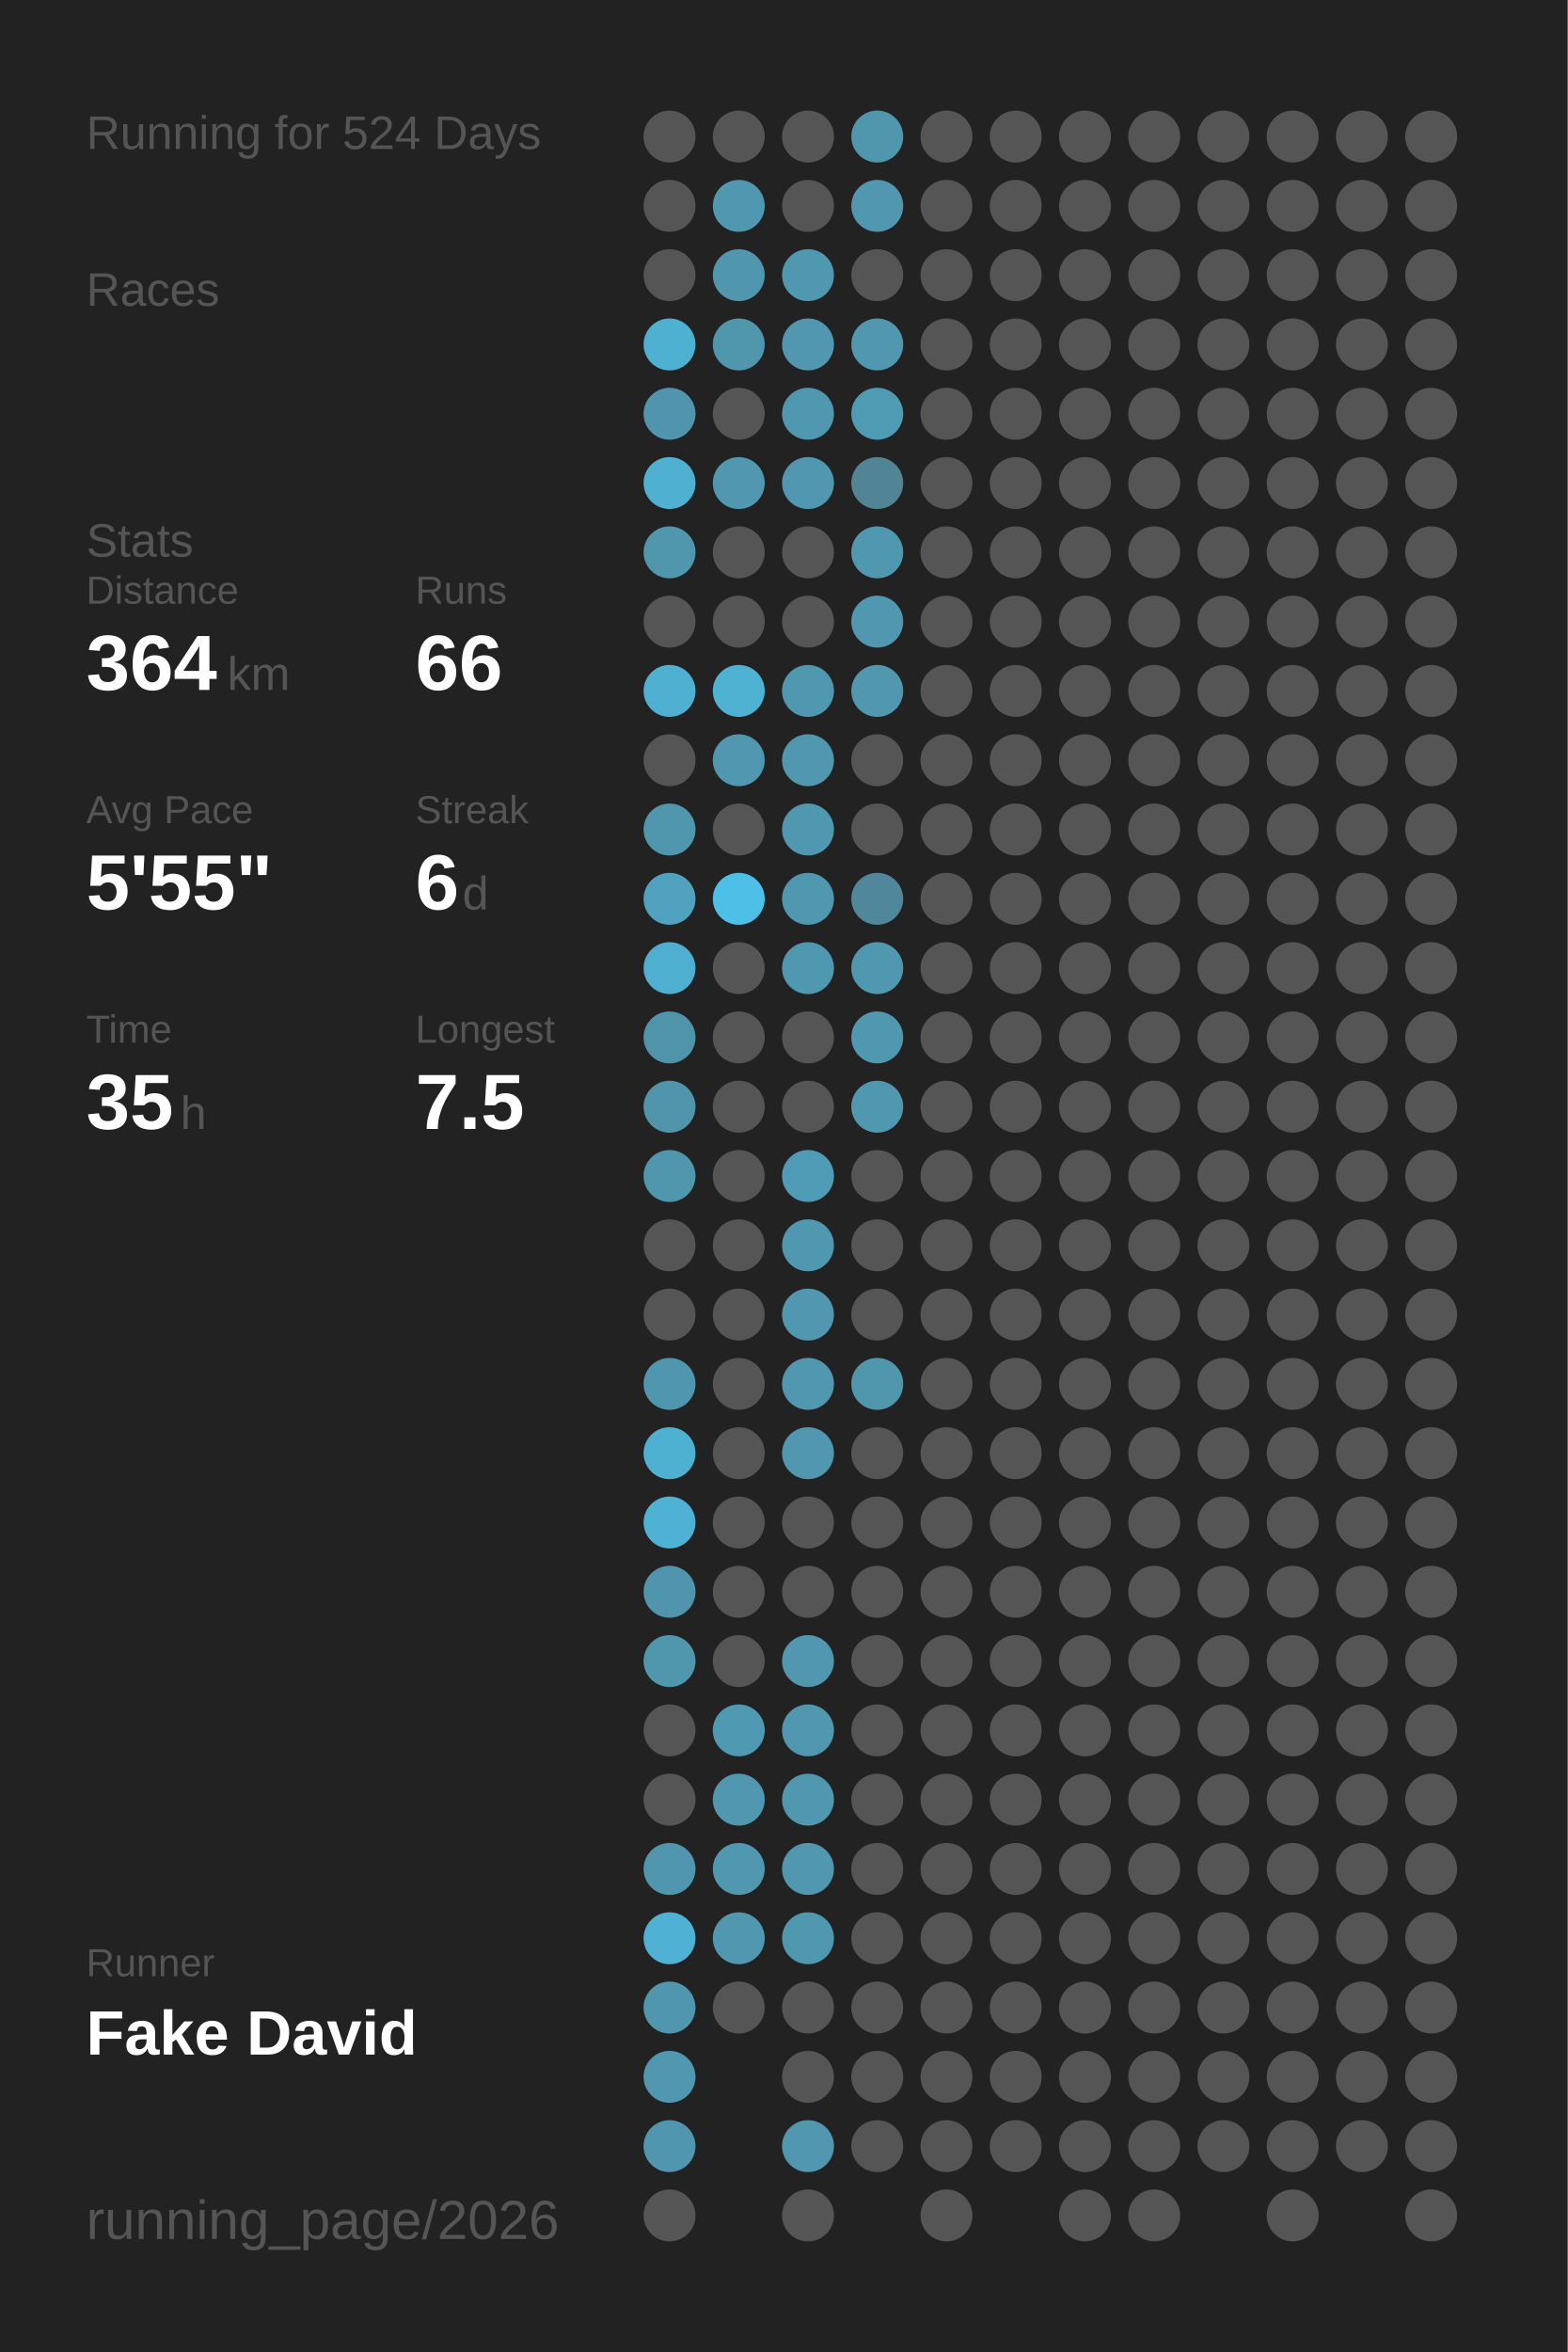
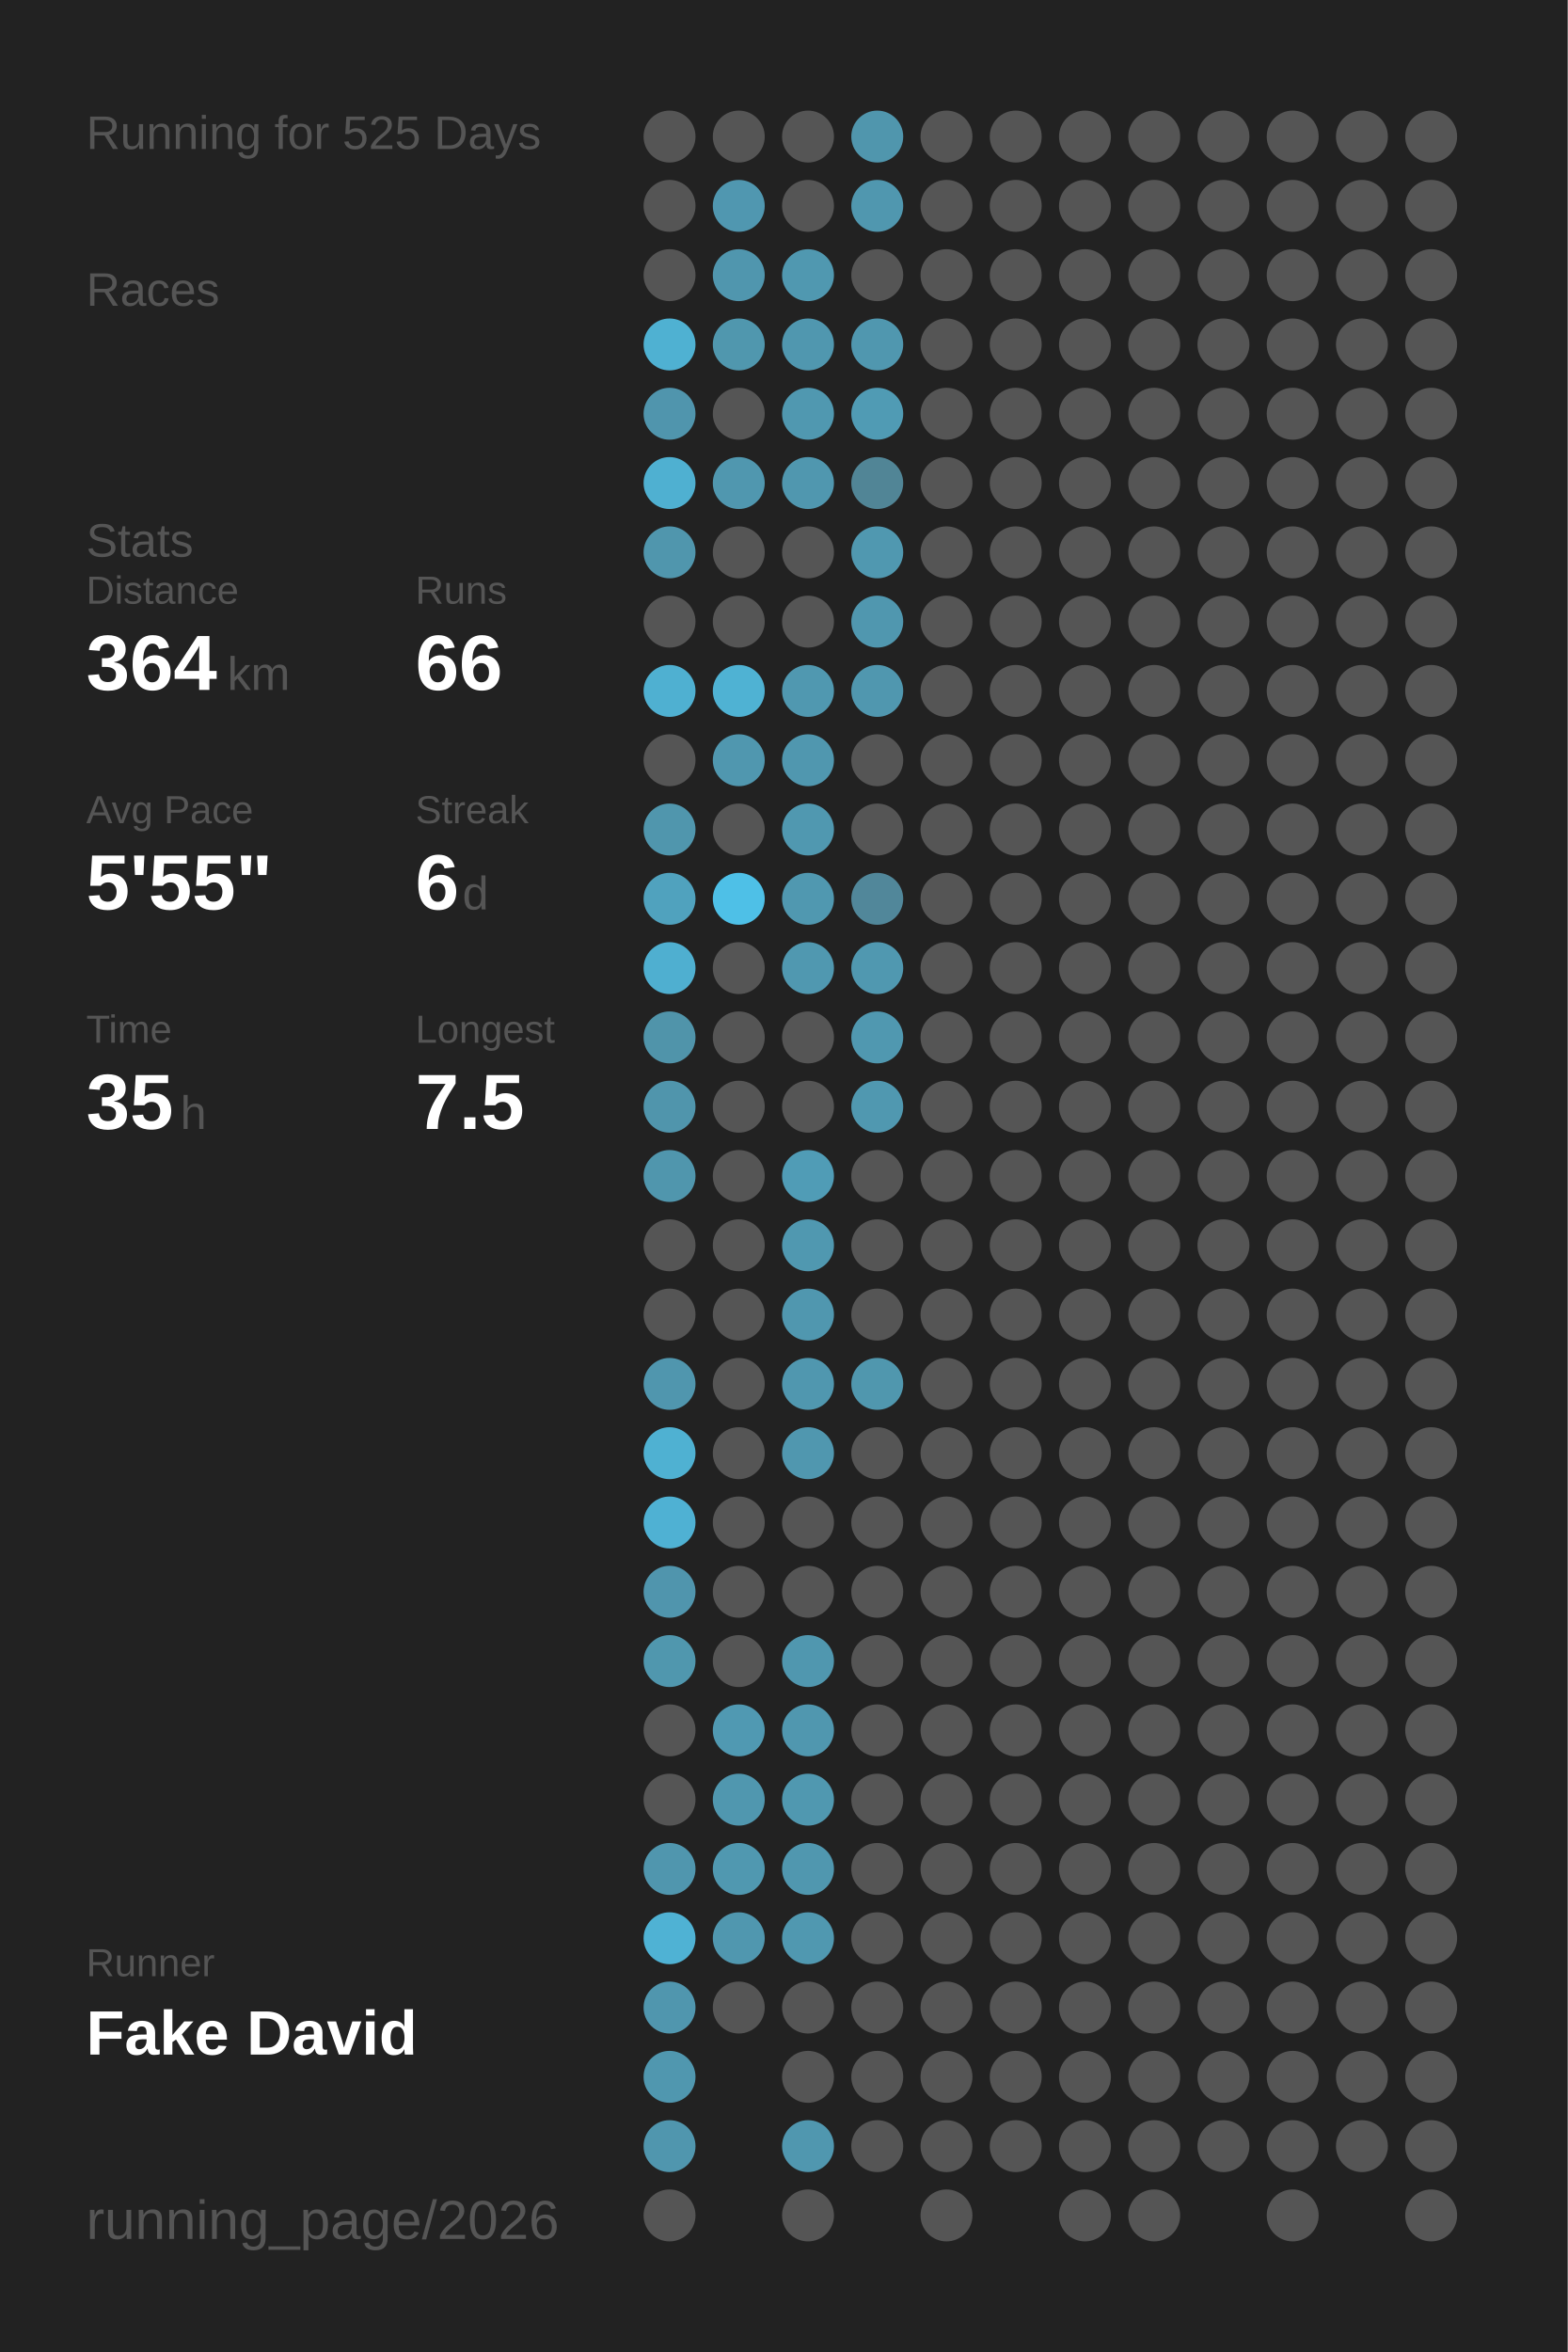
<svg xmlns="http://www.w3.org/2000/svg" baseProfile="full" height="300mm" version="1.1" viewBox="0,0,200,300" width="200mm">
  <defs />
  <rect fill="#222222" height="300" width="200" x="0" y="0" />
-   <text fill="#555555" style="font-size:6px; font-family:Arial;" x="11" y="19">Running for 524 Days</text>
+   <text fill="#555555" style="font-size:6px; font-family:Arial;" x="11" y="19">Running for 525 Days</text>
  <text fill="#555555" style="font-size:6px; font-family:Arial;" x="11" y="39">Races</text>
  <text fill="#555555" style="font-size:6px; font-family:Arial;" x="11" y="71">Stats</text>
  <text fill="#555555" style="font-size:5px; font-family:Arial;" x="11" y="77">Distance</text>
  <text fill="#FFFFFF" style="font-size:10px; font-family:Arial; font-weight:bold;" x="11" y="88">364</text>
  <text fill="#555555" style="font-size:6px; font-family:Arial;" x="29" y="88">km</text>
  <text fill="#555555" style="font-size:5px; font-family:Arial;" x="53" y="77">Runs</text>
  <text fill="#FFFFFF" style="font-size:10px; font-family:Arial; font-weight:bold;" x="53" y="88">66</text>
  <text fill="#555555" style="font-size:5px; font-family:Arial;" x="11" y="105">Avg Pace</text>
  <text fill="#FFFFFF" style="font-size:10px; font-family:Arial; font-weight:bold;" x="11" y="116">5'55"</text>
  <text fill="#555555" style="font-size:5px; font-family:Arial;" x="53" y="105">Streak</text>
  <text fill="#FFFFFF" style="font-size:10px; font-family:Arial; font-weight:bold;" x="53" y="116">6</text>
  <text fill="#555555" style="font-size:6px; font-family:Arial;" x="59" y="116">d</text>
  <text fill="#555555" style="font-size:5px; font-family:Arial;" x="11" y="133">Time</text>
  <text fill="#FFFFFF" style="font-size:10px; font-family:Arial; font-weight:bold;" x="11" y="144">35</text>
  <text fill="#555555" style="font-size:6px; font-family:Arial;" x="23" y="144">h</text>
  <text fill="#555555" style="font-size:5px; font-family:Arial;" x="53" y="133">Longest</text>
  <text fill="#FFFFFF" style="font-size:10px; font-family:Arial; font-weight:bold;" x="53" y="144">7.5</text>
  <text fill="#555555" style="font-size:5px; font-family:Arial;" x="11" y="252.065">Runner</text>
  <text fill="#FFFFFF" style="font-size:8px; font-family:Arial; font-weight:bold;" x="11" y="262.065">Fake David</text>
  <text fill="#555555" style="font-size:7px; font-family:Arial;" x="11" y="285.581">running_page/2026</text>
  <circle cx="85.417" cy="17.419" fill="#555555" r="3.312" />
  <circle cx="85.417" cy="26.258" fill="#555555" r="3.312" />
  <circle cx="85.417" cy="35.097" fill="#555555" r="3.312" />
  <circle cx="85.417" cy="43.935" fill="#4fb1d2" r="3.312" />
  <circle cx="85.417" cy="52.774" fill="#5095ad" r="3.312" />
  <circle cx="85.417" cy="61.613" fill="#4fb0d1" r="3.312" />
  <circle cx="85.417" cy="70.452" fill="#5096ad" r="3.312" />
  <circle cx="85.417" cy="79.29" fill="#555555" r="3.312" />
  <circle cx="85.417" cy="88.129" fill="#4fb0d1" r="3.312" />
  <circle cx="85.417" cy="96.968" fill="#555555" r="3.312" />
  <circle cx="85.417" cy="105.806" fill="#5096ad" r="3.312" />
  <circle cx="85.417" cy="114.645" fill="#50a2be" r="3.312" />
  <circle cx="85.417" cy="123.484" fill="#4fafd0" r="3.312" />
  <circle cx="85.417" cy="132.323" fill="#5094aa" r="3.312" />
  <circle cx="85.417" cy="141.161" fill="#5095ac" r="3.312" />
  <circle cx="85.417" cy="150" fill="#5096ad" r="3.312" />
  <circle cx="85.417" cy="158.839" fill="#555555" r="3.312" />
  <circle cx="85.417" cy="167.677" fill="#555555" r="3.312" />
  <circle cx="85.417" cy="176.516" fill="#5096ae" r="3.312" />
  <circle cx="85.417" cy="185.355" fill="#4fb1d2" r="3.312" />
  <circle cx="85.417" cy="194.194" fill="#4fb1d3" r="3.312" />
  <circle cx="85.417" cy="203.032" fill="#5095ad" r="3.312" />
  <circle cx="85.417" cy="211.871" fill="#5097ae" r="3.312" />
  <circle cx="85.417" cy="220.71" fill="#555555" r="3.312" />
  <circle cx="85.417" cy="229.548" fill="#555555" r="3.312" />
  <circle cx="85.417" cy="238.387" fill="#5096ae" r="3.312" />
  <circle cx="85.417" cy="247.226" fill="#4fb2d4" r="3.312" />
  <circle cx="85.417" cy="256.065" fill="#5096ae" r="3.312" />
  <circle cx="85.417" cy="264.903" fill="#5097af" r="3.312" />
  <circle cx="85.417" cy="273.742" fill="#5096ae" r="3.312" />
  <circle cx="85.417" cy="282.581" fill="#555555" r="3.312" />
  <circle cx="94.25" cy="17.419" fill="#555555" r="3.312" />
  <circle cx="94.25" cy="26.258" fill="#5097b0" r="3.312" />
  <circle cx="94.25" cy="35.097" fill="#5096ae" r="3.312" />
  <circle cx="94.25" cy="43.935" fill="#5097ae" r="3.312" />
  <circle cx="94.25" cy="52.774" fill="#555555" r="3.312" />
  <circle cx="94.25" cy="61.613" fill="#5097af" r="3.312" />
  <circle cx="94.25" cy="70.452" fill="#555555" r="3.312" />
  <circle cx="94.25" cy="79.29" fill="#555555" r="3.312" />
  <circle cx="94.25" cy="88.129" fill="#4fb2d3" r="3.312" />
  <circle cx="94.25" cy="96.968" fill="#5097af" r="3.312" />
  <circle cx="94.25" cy="105.806" fill="#555555" r="3.312" />
  <circle cx="94.25" cy="114.645" fill="#4ec0e7" r="3.312" />
  <circle cx="94.25" cy="123.484" fill="#555555" r="3.312" />
  <circle cx="94.25" cy="132.323" fill="#555555" r="3.312" />
  <circle cx="94.25" cy="141.161" fill="#555555" r="3.312" />
  <circle cx="94.25" cy="150" fill="#555555" r="3.312" />
  <circle cx="94.25" cy="158.839" fill="#555555" r="3.312" />
  <circle cx="94.25" cy="167.677" fill="#555555" r="3.312" />
  <circle cx="94.25" cy="176.516" fill="#555555" r="3.312" />
  <circle cx="94.25" cy="185.355" fill="#555555" r="3.312" />
  <circle cx="94.25" cy="194.194" fill="#555555" r="3.312" />
  <circle cx="94.25" cy="203.032" fill="#555555" r="3.312" />
  <circle cx="94.25" cy="211.871" fill="#555555" r="3.312" />
  <circle cx="94.25" cy="220.71" fill="#5099b2" r="3.312" />
  <circle cx="94.25" cy="229.548" fill="#5097af" r="3.312" />
  <circle cx="94.25" cy="238.387" fill="#5098b0" r="3.312" />
  <circle cx="94.25" cy="247.226" fill="#5097af" r="3.312" />
  <circle cx="94.25" cy="256.065" fill="#555555" r="3.312" />
  <circle cx="103.083" cy="17.419" fill="#555555" r="3.312" />
  <circle cx="103.083" cy="26.258" fill="#555555" r="3.312" />
  <circle cx="103.083" cy="35.097" fill="#5098b0" r="3.312" />
  <circle cx="103.083" cy="43.935" fill="#5097af" r="3.312" />
  <circle cx="103.083" cy="52.774" fill="#5098b0" r="3.312" />
  <circle cx="103.083" cy="61.613" fill="#5097af" r="3.312" />
  <circle cx="103.083" cy="70.452" fill="#555555" r="3.312" />
  <circle cx="103.083" cy="79.29" fill="#555555" r="3.312" />
  <circle cx="103.083" cy="88.129" fill="#5098b0" r="3.312" />
  <circle cx="103.083" cy="96.968" fill="#5097af" r="3.312" />
  <circle cx="103.083" cy="105.806" fill="#5098b0" r="3.312" />
  <circle cx="103.083" cy="114.645" fill="#5098b0" r="3.312" />
  <circle cx="103.083" cy="123.484" fill="#5098b0" r="3.312" />
  <circle cx="103.083" cy="132.323" fill="#555555" r="3.312" />
  <circle cx="103.083" cy="141.161" fill="#555555" r="3.312" />
  <circle cx="103.083" cy="150" fill="#509cb6" r="3.312" />
  <circle cx="103.083" cy="158.839" fill="#5098b0" r="3.312" />
  <circle cx="103.083" cy="167.677" fill="#5097af" r="3.312" />
  <circle cx="103.083" cy="176.516" fill="#5097af" r="3.312" />
  <circle cx="103.083" cy="185.355" fill="#5097af" r="3.312" />
  <circle cx="103.083" cy="194.194" fill="#555555" r="3.312" />
  <circle cx="103.083" cy="203.032" fill="#555555" r="3.312" />
  <circle cx="103.083" cy="211.871" fill="#5097af" r="3.312" />
  <circle cx="103.083" cy="220.71" fill="#5097af" r="3.312" />
  <circle cx="103.083" cy="229.548" fill="#5098b0" r="3.312" />
  <circle cx="103.083" cy="238.387" fill="#5097af" r="3.312" />
  <circle cx="103.083" cy="247.226" fill="#5098b0" r="3.312" />
  <circle cx="103.083" cy="256.065" fill="#555555" r="3.312" />
  <circle cx="103.083" cy="264.903" fill="#555555" r="3.312" />
  <circle cx="103.083" cy="273.742" fill="#5097af" r="3.312" />
  <circle cx="103.083" cy="282.581" fill="#555555" r="3.312" />
  <circle cx="111.917" cy="17.419" fill="#5096ad" r="3.312" />
  <circle cx="111.917" cy="26.258" fill="#5097af" r="3.312" />
  <circle cx="111.917" cy="35.097" fill="#555555" r="3.312" />
  <circle cx="111.917" cy="43.935" fill="#5097af" r="3.312" />
  <circle cx="111.917" cy="52.774" fill="#509bb4" r="3.312" />
  <circle cx="111.917" cy="61.613" fill="#518596" r="3.312" />
  <circle cx="111.917" cy="70.452" fill="#5098b0" r="3.312" />
  <circle cx="111.917" cy="79.29" fill="#5097af" r="3.312" />
  <circle cx="111.917" cy="88.129" fill="#5097af" r="3.312" />
  <circle cx="111.917" cy="96.968" fill="#555555" r="3.312" />
  <circle cx="111.917" cy="105.806" fill="#555555" r="3.312" />
  <circle cx="111.917" cy="114.645" fill="#51879a" r="3.312" />
  <circle cx="111.917" cy="123.484" fill="#5098b0" r="3.312" />
  <circle cx="111.917" cy="132.323" fill="#5098b0" r="3.312" />
  <circle cx="111.917" cy="141.161" fill="#5098b0" r="3.312" />
  <circle cx="111.917" cy="150" fill="#555555" r="3.312" />
  <circle cx="111.917" cy="158.839" fill="#555555" r="3.312" />
  <circle cx="111.917" cy="167.677" fill="#555555" r="3.312" />
  <circle cx="111.917" cy="176.516" fill="#5097ae" r="3.312" />
  <circle cx="111.917" cy="185.355" fill="#555555" r="3.312" />
  <circle cx="111.917" cy="194.194" fill="#555555" r="3.312" />
  <circle cx="111.917" cy="203.032" fill="#555555" r="3.312" />
  <circle cx="111.917" cy="211.871" fill="#555555" r="3.312" />
  <circle cx="111.917" cy="220.71" fill="#555555" r="3.312" />
  <circle cx="111.917" cy="229.548" fill="#555555" r="3.312" />
  <circle cx="111.917" cy="238.387" fill="#555555" r="3.312" />
  <circle cx="111.917" cy="247.226" fill="#555555" r="3.312" />
  <circle cx="111.917" cy="256.065" fill="#555555" r="3.312" />
  <circle cx="111.917" cy="264.903" fill="#555555" r="3.312" />
  <circle cx="111.917" cy="273.742" fill="#555555" r="3.312" />
  <circle cx="120.75" cy="17.419" fill="#555555" r="3.312" />
  <circle cx="120.75" cy="26.258" fill="#555555" r="3.312" />
  <circle cx="120.75" cy="35.097" fill="#555555" r="3.312" />
  <circle cx="120.75" cy="43.935" fill="#555555" r="3.312" />
  <circle cx="120.75" cy="52.774" fill="#555555" r="3.312" />
  <circle cx="120.75" cy="61.613" fill="#555555" r="3.312" />
  <circle cx="120.75" cy="70.452" fill="#555555" r="3.312" />
  <circle cx="120.75" cy="79.29" fill="#555555" r="3.312" />
  <circle cx="120.75" cy="88.129" fill="#555555" r="3.312" />
  <circle cx="120.75" cy="96.968" fill="#555555" r="3.312" />
  <circle cx="120.75" cy="105.806" fill="#555555" r="3.312" />
  <circle cx="120.75" cy="114.645" fill="#555555" r="3.312" />
  <circle cx="120.75" cy="123.484" fill="#555555" r="3.312" />
  <circle cx="120.75" cy="132.323" fill="#555555" r="3.312" />
  <circle cx="120.75" cy="141.161" fill="#555555" r="3.312" />
  <circle cx="120.75" cy="150" fill="#555555" r="3.312" />
  <circle cx="120.75" cy="158.839" fill="#555555" r="3.312" />
  <circle cx="120.75" cy="167.677" fill="#555555" r="3.312" />
  <circle cx="120.75" cy="176.516" fill="#555555" r="3.312" />
  <circle cx="120.75" cy="185.355" fill="#555555" r="3.312" />
  <circle cx="120.75" cy="194.194" fill="#555555" r="3.312" />
  <circle cx="120.75" cy="203.032" fill="#555555" r="3.312" />
  <circle cx="120.75" cy="211.871" fill="#555555" r="3.312" />
  <circle cx="120.75" cy="220.71" fill="#555555" r="3.312" />
  <circle cx="120.75" cy="229.548" fill="#555555" r="3.312" />
  <circle cx="120.75" cy="238.387" fill="#555555" r="3.312" />
  <circle cx="120.75" cy="247.226" fill="#555555" r="3.312" />
  <circle cx="120.75" cy="256.065" fill="#555555" r="3.312" />
  <circle cx="120.75" cy="264.903" fill="#555555" r="3.312" />
  <circle cx="120.75" cy="273.742" fill="#555555" r="3.312" />
  <circle cx="120.75" cy="282.581" fill="#555555" r="3.312" />
  <circle cx="129.583" cy="17.419" fill="#555555" r="3.312" />
  <circle cx="129.583" cy="26.258" fill="#555555" r="3.312" />
  <circle cx="129.583" cy="35.097" fill="#555555" r="3.312" />
  <circle cx="129.583" cy="43.935" fill="#555555" r="3.312" />
  <circle cx="129.583" cy="52.774" fill="#555555" r="3.312" />
  <circle cx="129.583" cy="61.613" fill="#555555" r="3.312" />
  <circle cx="129.583" cy="70.452" fill="#555555" r="3.312" />
  <circle cx="129.583" cy="79.29" fill="#555555" r="3.312" />
  <circle cx="129.583" cy="88.129" fill="#555555" r="3.312" />
  <circle cx="129.583" cy="96.968" fill="#555555" r="3.312" />
  <circle cx="129.583" cy="105.806" fill="#555555" r="3.312" />
  <circle cx="129.583" cy="114.645" fill="#555555" r="3.312" />
  <circle cx="129.583" cy="123.484" fill="#555555" r="3.312" />
  <circle cx="129.583" cy="132.323" fill="#555555" r="3.312" />
  <circle cx="129.583" cy="141.161" fill="#555555" r="3.312" />
  <circle cx="129.583" cy="150" fill="#555555" r="3.312" />
  <circle cx="129.583" cy="158.839" fill="#555555" r="3.312" />
  <circle cx="129.583" cy="167.677" fill="#555555" r="3.312" />
  <circle cx="129.583" cy="176.516" fill="#555555" r="3.312" />
  <circle cx="129.583" cy="185.355" fill="#555555" r="3.312" />
  <circle cx="129.583" cy="194.194" fill="#555555" r="3.312" />
  <circle cx="129.583" cy="203.032" fill="#555555" r="3.312" />
  <circle cx="129.583" cy="211.871" fill="#555555" r="3.312" />
  <circle cx="129.583" cy="220.71" fill="#555555" r="3.312" />
  <circle cx="129.583" cy="229.548" fill="#555555" r="3.312" />
  <circle cx="129.583" cy="238.387" fill="#555555" r="3.312" />
  <circle cx="129.583" cy="247.226" fill="#555555" r="3.312" />
  <circle cx="129.583" cy="256.065" fill="#555555" r="3.312" />
  <circle cx="129.583" cy="264.903" fill="#555555" r="3.312" />
  <circle cx="129.583" cy="273.742" fill="#555555" r="3.312" />
  <circle cx="138.417" cy="17.419" fill="#555555" r="3.312" />
  <circle cx="138.417" cy="26.258" fill="#555555" r="3.312" />
  <circle cx="138.417" cy="35.097" fill="#555555" r="3.312" />
  <circle cx="138.417" cy="43.935" fill="#555555" r="3.312" />
  <circle cx="138.417" cy="52.774" fill="#555555" r="3.312" />
  <circle cx="138.417" cy="61.613" fill="#555555" r="3.312" />
  <circle cx="138.417" cy="70.452" fill="#555555" r="3.312" />
  <circle cx="138.417" cy="79.29" fill="#555555" r="3.312" />
  <circle cx="138.417" cy="88.129" fill="#555555" r="3.312" />
  <circle cx="138.417" cy="96.968" fill="#555555" r="3.312" />
  <circle cx="138.417" cy="105.806" fill="#555555" r="3.312" />
  <circle cx="138.417" cy="114.645" fill="#555555" r="3.312" />
  <circle cx="138.417" cy="123.484" fill="#555555" r="3.312" />
  <circle cx="138.417" cy="132.323" fill="#555555" r="3.312" />
  <circle cx="138.417" cy="141.161" fill="#555555" r="3.312" />
  <circle cx="138.417" cy="150" fill="#555555" r="3.312" />
  <circle cx="138.417" cy="158.839" fill="#555555" r="3.312" />
  <circle cx="138.417" cy="167.677" fill="#555555" r="3.312" />
  <circle cx="138.417" cy="176.516" fill="#555555" r="3.312" />
  <circle cx="138.417" cy="185.355" fill="#555555" r="3.312" />
  <circle cx="138.417" cy="194.194" fill="#555555" r="3.312" />
  <circle cx="138.417" cy="203.032" fill="#555555" r="3.312" />
  <circle cx="138.417" cy="211.871" fill="#555555" r="3.312" />
  <circle cx="138.417" cy="220.71" fill="#555555" r="3.312" />
  <circle cx="138.417" cy="229.548" fill="#555555" r="3.312" />
  <circle cx="138.417" cy="238.387" fill="#555555" r="3.312" />
  <circle cx="138.417" cy="247.226" fill="#555555" r="3.312" />
  <circle cx="138.417" cy="256.065" fill="#555555" r="3.312" />
  <circle cx="138.417" cy="264.903" fill="#555555" r="3.312" />
  <circle cx="138.417" cy="273.742" fill="#555555" r="3.312" />
  <circle cx="138.417" cy="282.581" fill="#555555" r="3.312" />
  <circle cx="147.25" cy="17.419" fill="#555555" r="3.312" />
  <circle cx="147.25" cy="26.258" fill="#555555" r="3.312" />
  <circle cx="147.25" cy="35.097" fill="#555555" r="3.312" />
  <circle cx="147.25" cy="43.935" fill="#555555" r="3.312" />
  <circle cx="147.25" cy="52.774" fill="#555555" r="3.312" />
  <circle cx="147.25" cy="61.613" fill="#555555" r="3.312" />
  <circle cx="147.25" cy="70.452" fill="#555555" r="3.312" />
  <circle cx="147.25" cy="79.29" fill="#555555" r="3.312" />
  <circle cx="147.25" cy="88.129" fill="#555555" r="3.312" />
  <circle cx="147.25" cy="96.968" fill="#555555" r="3.312" />
  <circle cx="147.25" cy="105.806" fill="#555555" r="3.312" />
  <circle cx="147.25" cy="114.645" fill="#555555" r="3.312" />
  <circle cx="147.25" cy="123.484" fill="#555555" r="3.312" />
  <circle cx="147.25" cy="132.323" fill="#555555" r="3.312" />
  <circle cx="147.25" cy="141.161" fill="#555555" r="3.312" />
  <circle cx="147.25" cy="150" fill="#555555" r="3.312" />
  <circle cx="147.25" cy="158.839" fill="#555555" r="3.312" />
  <circle cx="147.25" cy="167.677" fill="#555555" r="3.312" />
  <circle cx="147.25" cy="176.516" fill="#555555" r="3.312" />
  <circle cx="147.25" cy="185.355" fill="#555555" r="3.312" />
  <circle cx="147.25" cy="194.194" fill="#555555" r="3.312" />
  <circle cx="147.25" cy="203.032" fill="#555555" r="3.312" />
  <circle cx="147.25" cy="211.871" fill="#555555" r="3.312" />
  <circle cx="147.25" cy="220.71" fill="#555555" r="3.312" />
  <circle cx="147.25" cy="229.548" fill="#555555" r="3.312" />
  <circle cx="147.25" cy="238.387" fill="#555555" r="3.312" />
  <circle cx="147.25" cy="247.226" fill="#555555" r="3.312" />
  <circle cx="147.25" cy="256.065" fill="#555555" r="3.312" />
  <circle cx="147.25" cy="264.903" fill="#555555" r="3.312" />
  <circle cx="147.25" cy="273.742" fill="#555555" r="3.312" />
  <circle cx="147.25" cy="282.581" fill="#555555" r="3.312" />
  <circle cx="156.083" cy="17.419" fill="#555555" r="3.312" />
  <circle cx="156.083" cy="26.258" fill="#555555" r="3.312" />
  <circle cx="156.083" cy="35.097" fill="#555555" r="3.312" />
  <circle cx="156.083" cy="43.935" fill="#555555" r="3.312" />
  <circle cx="156.083" cy="52.774" fill="#555555" r="3.312" />
  <circle cx="156.083" cy="61.613" fill="#555555" r="3.312" />
  <circle cx="156.083" cy="70.452" fill="#555555" r="3.312" />
  <circle cx="156.083" cy="79.29" fill="#555555" r="3.312" />
  <circle cx="156.083" cy="88.129" fill="#555555" r="3.312" />
  <circle cx="156.083" cy="96.968" fill="#555555" r="3.312" />
  <circle cx="156.083" cy="105.806" fill="#555555" r="3.312" />
  <circle cx="156.083" cy="114.645" fill="#555555" r="3.312" />
  <circle cx="156.083" cy="123.484" fill="#555555" r="3.312" />
  <circle cx="156.083" cy="132.323" fill="#555555" r="3.312" />
  <circle cx="156.083" cy="141.161" fill="#555555" r="3.312" />
  <circle cx="156.083" cy="150" fill="#555555" r="3.312" />
  <circle cx="156.083" cy="158.839" fill="#555555" r="3.312" />
  <circle cx="156.083" cy="167.677" fill="#555555" r="3.312" />
  <circle cx="156.083" cy="176.516" fill="#555555" r="3.312" />
  <circle cx="156.083" cy="185.355" fill="#555555" r="3.312" />
  <circle cx="156.083" cy="194.194" fill="#555555" r="3.312" />
  <circle cx="156.083" cy="203.032" fill="#555555" r="3.312" />
  <circle cx="156.083" cy="211.871" fill="#555555" r="3.312" />
  <circle cx="156.083" cy="220.71" fill="#555555" r="3.312" />
  <circle cx="156.083" cy="229.548" fill="#555555" r="3.312" />
  <circle cx="156.083" cy="238.387" fill="#555555" r="3.312" />
  <circle cx="156.083" cy="247.226" fill="#555555" r="3.312" />
  <circle cx="156.083" cy="256.065" fill="#555555" r="3.312" />
  <circle cx="156.083" cy="264.903" fill="#555555" r="3.312" />
  <circle cx="156.083" cy="273.742" fill="#555555" r="3.312" />
  <circle cx="164.917" cy="17.419" fill="#555555" r="3.312" />
  <circle cx="164.917" cy="26.258" fill="#555555" r="3.312" />
  <circle cx="164.917" cy="35.097" fill="#555555" r="3.312" />
  <circle cx="164.917" cy="43.935" fill="#555555" r="3.312" />
  <circle cx="164.917" cy="52.774" fill="#555555" r="3.312" />
  <circle cx="164.917" cy="61.613" fill="#555555" r="3.312" />
  <circle cx="164.917" cy="70.452" fill="#555555" r="3.312" />
  <circle cx="164.917" cy="79.29" fill="#555555" r="3.312" />
  <circle cx="164.917" cy="88.129" fill="#555555" r="3.312" />
  <circle cx="164.917" cy="96.968" fill="#555555" r="3.312" />
  <circle cx="164.917" cy="105.806" fill="#555555" r="3.312" />
  <circle cx="164.917" cy="114.645" fill="#555555" r="3.312" />
  <circle cx="164.917" cy="123.484" fill="#555555" r="3.312" />
  <circle cx="164.917" cy="132.323" fill="#555555" r="3.312" />
  <circle cx="164.917" cy="141.161" fill="#555555" r="3.312" />
  <circle cx="164.917" cy="150" fill="#555555" r="3.312" />
  <circle cx="164.917" cy="158.839" fill="#555555" r="3.312" />
  <circle cx="164.917" cy="167.677" fill="#555555" r="3.312" />
  <circle cx="164.917" cy="176.516" fill="#555555" r="3.312" />
  <circle cx="164.917" cy="185.355" fill="#555555" r="3.312" />
  <circle cx="164.917" cy="194.194" fill="#555555" r="3.312" />
  <circle cx="164.917" cy="203.032" fill="#555555" r="3.312" />
  <circle cx="164.917" cy="211.871" fill="#555555" r="3.312" />
  <circle cx="164.917" cy="220.71" fill="#555555" r="3.312" />
  <circle cx="164.917" cy="229.548" fill="#555555" r="3.312" />
  <circle cx="164.917" cy="238.387" fill="#555555" r="3.312" />
  <circle cx="164.917" cy="247.226" fill="#555555" r="3.312" />
  <circle cx="164.917" cy="256.065" fill="#555555" r="3.312" />
  <circle cx="164.917" cy="264.903" fill="#555555" r="3.312" />
  <circle cx="164.917" cy="273.742" fill="#555555" r="3.312" />
  <circle cx="164.917" cy="282.581" fill="#555555" r="3.312" />
  <circle cx="173.75" cy="17.419" fill="#555555" r="3.312" />
  <circle cx="173.75" cy="26.258" fill="#555555" r="3.312" />
  <circle cx="173.75" cy="35.097" fill="#555555" r="3.312" />
  <circle cx="173.75" cy="43.935" fill="#555555" r="3.312" />
  <circle cx="173.75" cy="52.774" fill="#555555" r="3.312" />
  <circle cx="173.75" cy="61.613" fill="#555555" r="3.312" />
  <circle cx="173.75" cy="70.452" fill="#555555" r="3.312" />
  <circle cx="173.75" cy="79.29" fill="#555555" r="3.312" />
  <circle cx="173.75" cy="88.129" fill="#555555" r="3.312" />
  <circle cx="173.75" cy="96.968" fill="#555555" r="3.312" />
  <circle cx="173.75" cy="105.806" fill="#555555" r="3.312" />
  <circle cx="173.75" cy="114.645" fill="#555555" r="3.312" />
  <circle cx="173.75" cy="123.484" fill="#555555" r="3.312" />
  <circle cx="173.75" cy="132.323" fill="#555555" r="3.312" />
  <circle cx="173.75" cy="141.161" fill="#555555" r="3.312" />
  <circle cx="173.75" cy="150" fill="#555555" r="3.312" />
  <circle cx="173.75" cy="158.839" fill="#555555" r="3.312" />
  <circle cx="173.75" cy="167.677" fill="#555555" r="3.312" />
  <circle cx="173.75" cy="176.516" fill="#555555" r="3.312" />
  <circle cx="173.75" cy="185.355" fill="#555555" r="3.312" />
  <circle cx="173.75" cy="194.194" fill="#555555" r="3.312" />
  <circle cx="173.75" cy="203.032" fill="#555555" r="3.312" />
  <circle cx="173.75" cy="211.871" fill="#555555" r="3.312" />
  <circle cx="173.75" cy="220.71" fill="#555555" r="3.312" />
  <circle cx="173.75" cy="229.548" fill="#555555" r="3.312" />
  <circle cx="173.75" cy="238.387" fill="#555555" r="3.312" />
  <circle cx="173.75" cy="247.226" fill="#555555" r="3.312" />
  <circle cx="173.75" cy="256.065" fill="#555555" r="3.312" />
  <circle cx="173.75" cy="264.903" fill="#555555" r="3.312" />
  <circle cx="173.75" cy="273.742" fill="#555555" r="3.312" />
  <circle cx="182.583" cy="17.419" fill="#555555" r="3.312" />
  <circle cx="182.583" cy="26.258" fill="#555555" r="3.312" />
  <circle cx="182.583" cy="35.097" fill="#555555" r="3.312" />
  <circle cx="182.583" cy="43.935" fill="#555555" r="3.312" />
  <circle cx="182.583" cy="52.774" fill="#555555" r="3.312" />
  <circle cx="182.583" cy="61.613" fill="#555555" r="3.312" />
  <circle cx="182.583" cy="70.452" fill="#555555" r="3.312" />
  <circle cx="182.583" cy="79.29" fill="#555555" r="3.312" />
  <circle cx="182.583" cy="88.129" fill="#555555" r="3.312" />
  <circle cx="182.583" cy="96.968" fill="#555555" r="3.312" />
  <circle cx="182.583" cy="105.806" fill="#555555" r="3.312" />
  <circle cx="182.583" cy="114.645" fill="#555555" r="3.312" />
  <circle cx="182.583" cy="123.484" fill="#555555" r="3.312" />
  <circle cx="182.583" cy="132.323" fill="#555555" r="3.312" />
  <circle cx="182.583" cy="141.161" fill="#555555" r="3.312" />
  <circle cx="182.583" cy="150" fill="#555555" r="3.312" />
  <circle cx="182.583" cy="158.839" fill="#555555" r="3.312" />
  <circle cx="182.583" cy="167.677" fill="#555555" r="3.312" />
  <circle cx="182.583" cy="176.516" fill="#555555" r="3.312" />
  <circle cx="182.583" cy="185.355" fill="#555555" r="3.312" />
  <circle cx="182.583" cy="194.194" fill="#555555" r="3.312" />
  <circle cx="182.583" cy="203.032" fill="#555555" r="3.312" />
  <circle cx="182.583" cy="211.871" fill="#555555" r="3.312" />
  <circle cx="182.583" cy="220.71" fill="#555555" r="3.312" />
  <circle cx="182.583" cy="229.548" fill="#555555" r="3.312" />
  <circle cx="182.583" cy="238.387" fill="#555555" r="3.312" />
  <circle cx="182.583" cy="247.226" fill="#555555" r="3.312" />
  <circle cx="182.583" cy="256.065" fill="#555555" r="3.312" />
  <circle cx="182.583" cy="264.903" fill="#555555" r="3.312" />
  <circle cx="182.583" cy="273.742" fill="#555555" r="3.312" />
  <circle cx="182.583" cy="282.581" fill="#555555" r="3.312" />
</svg>
